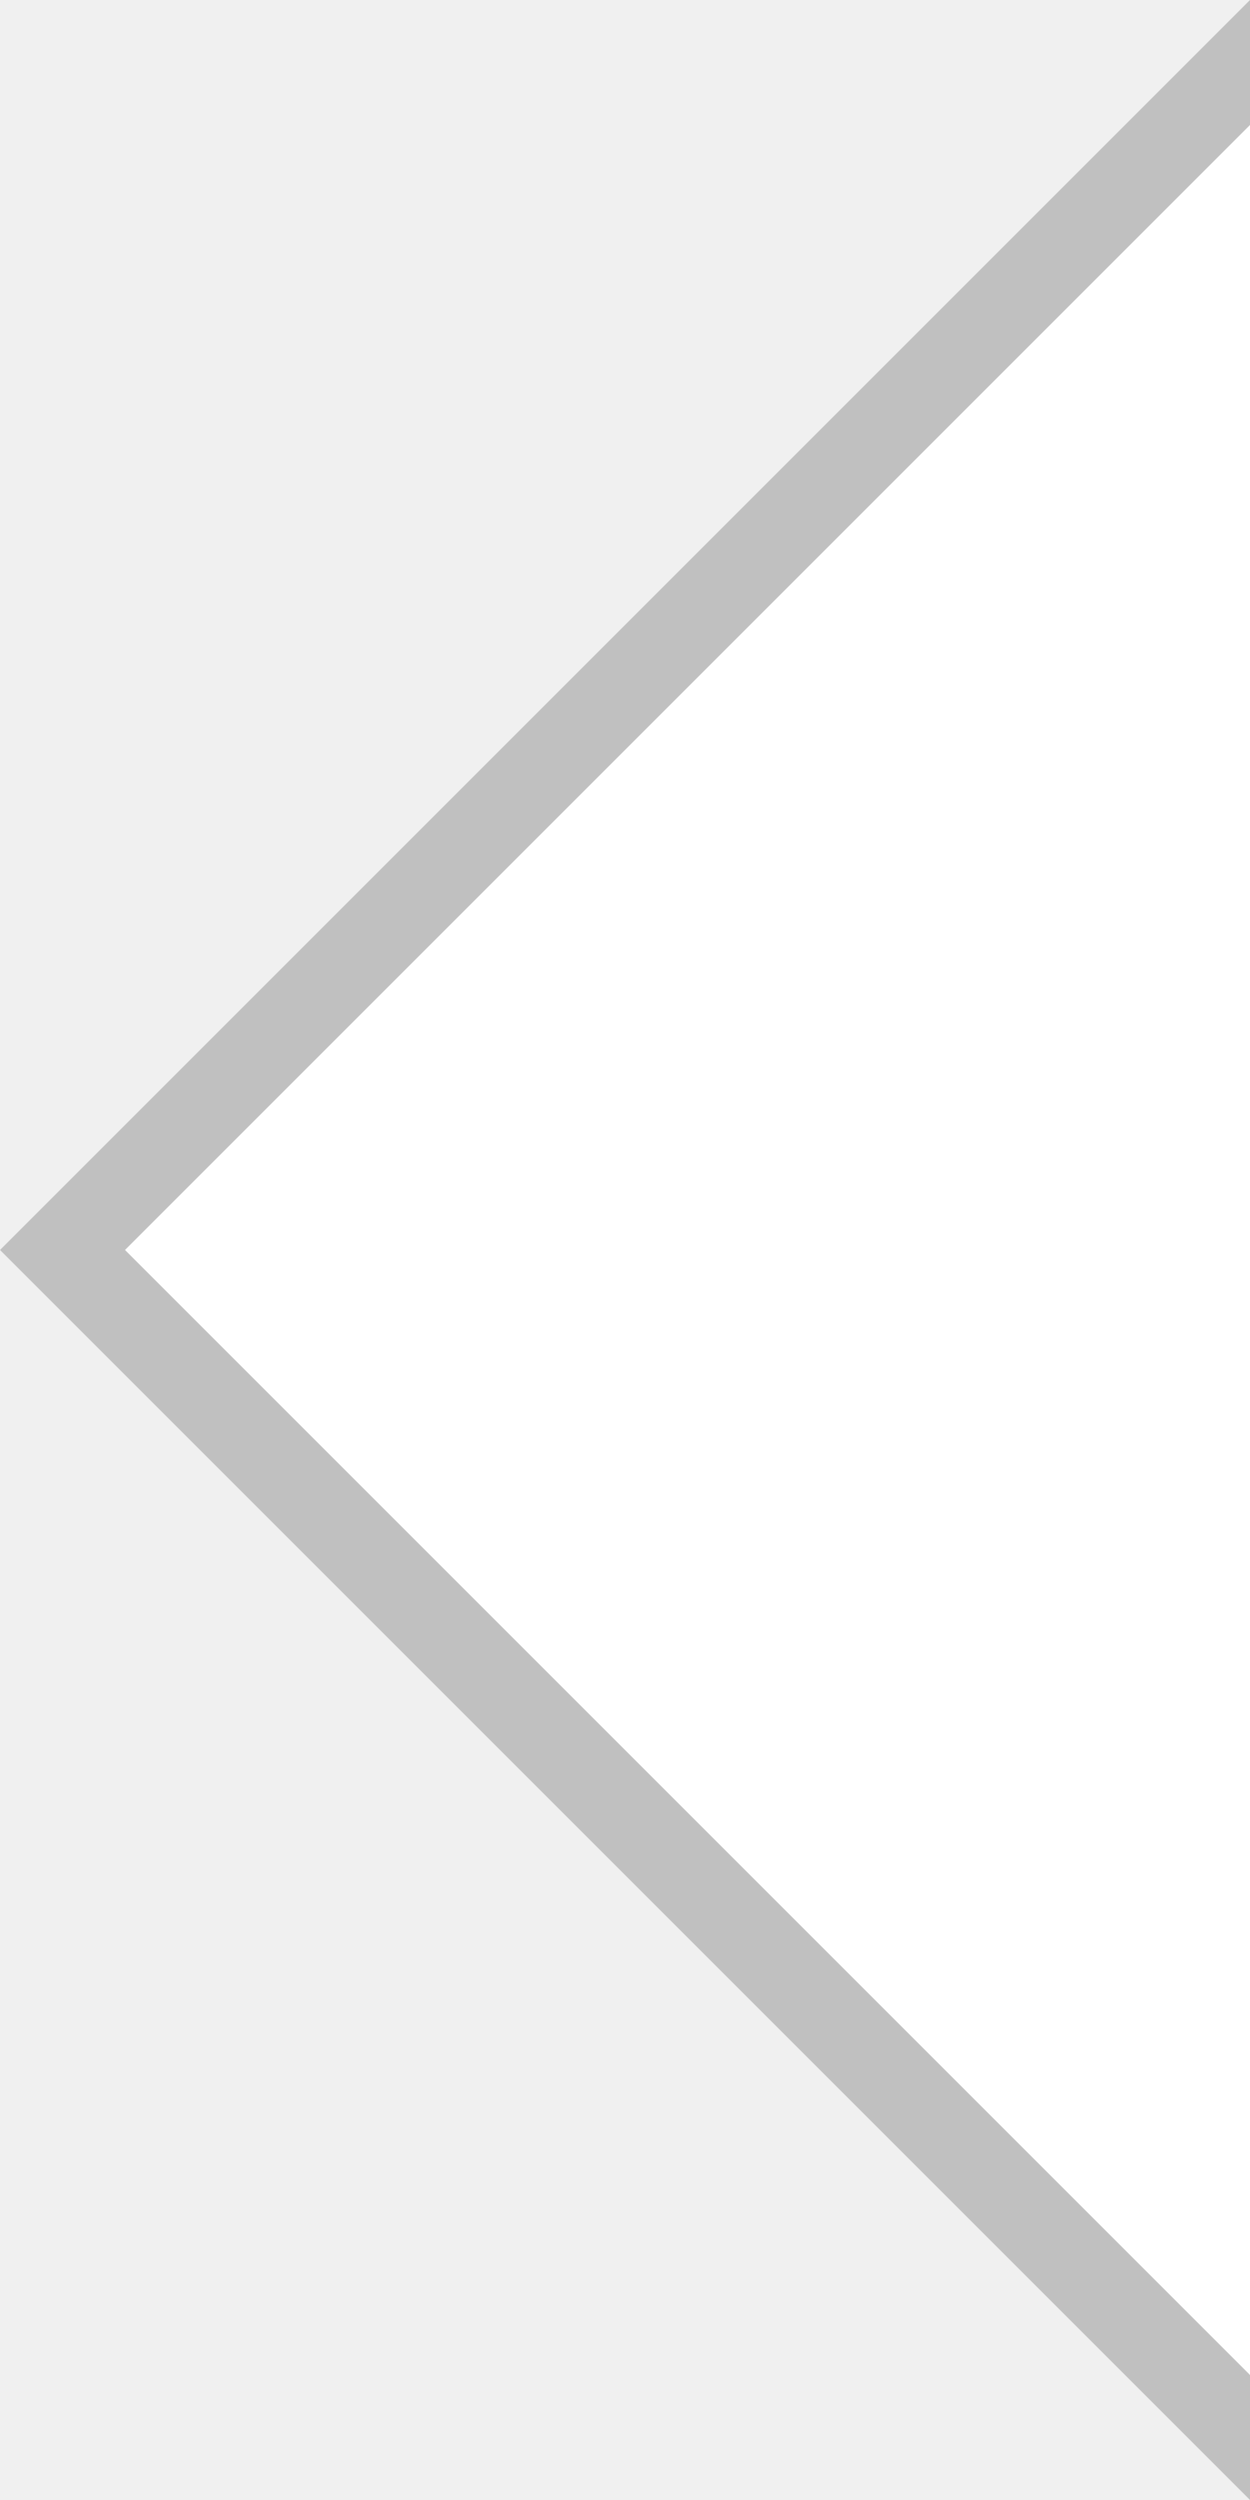
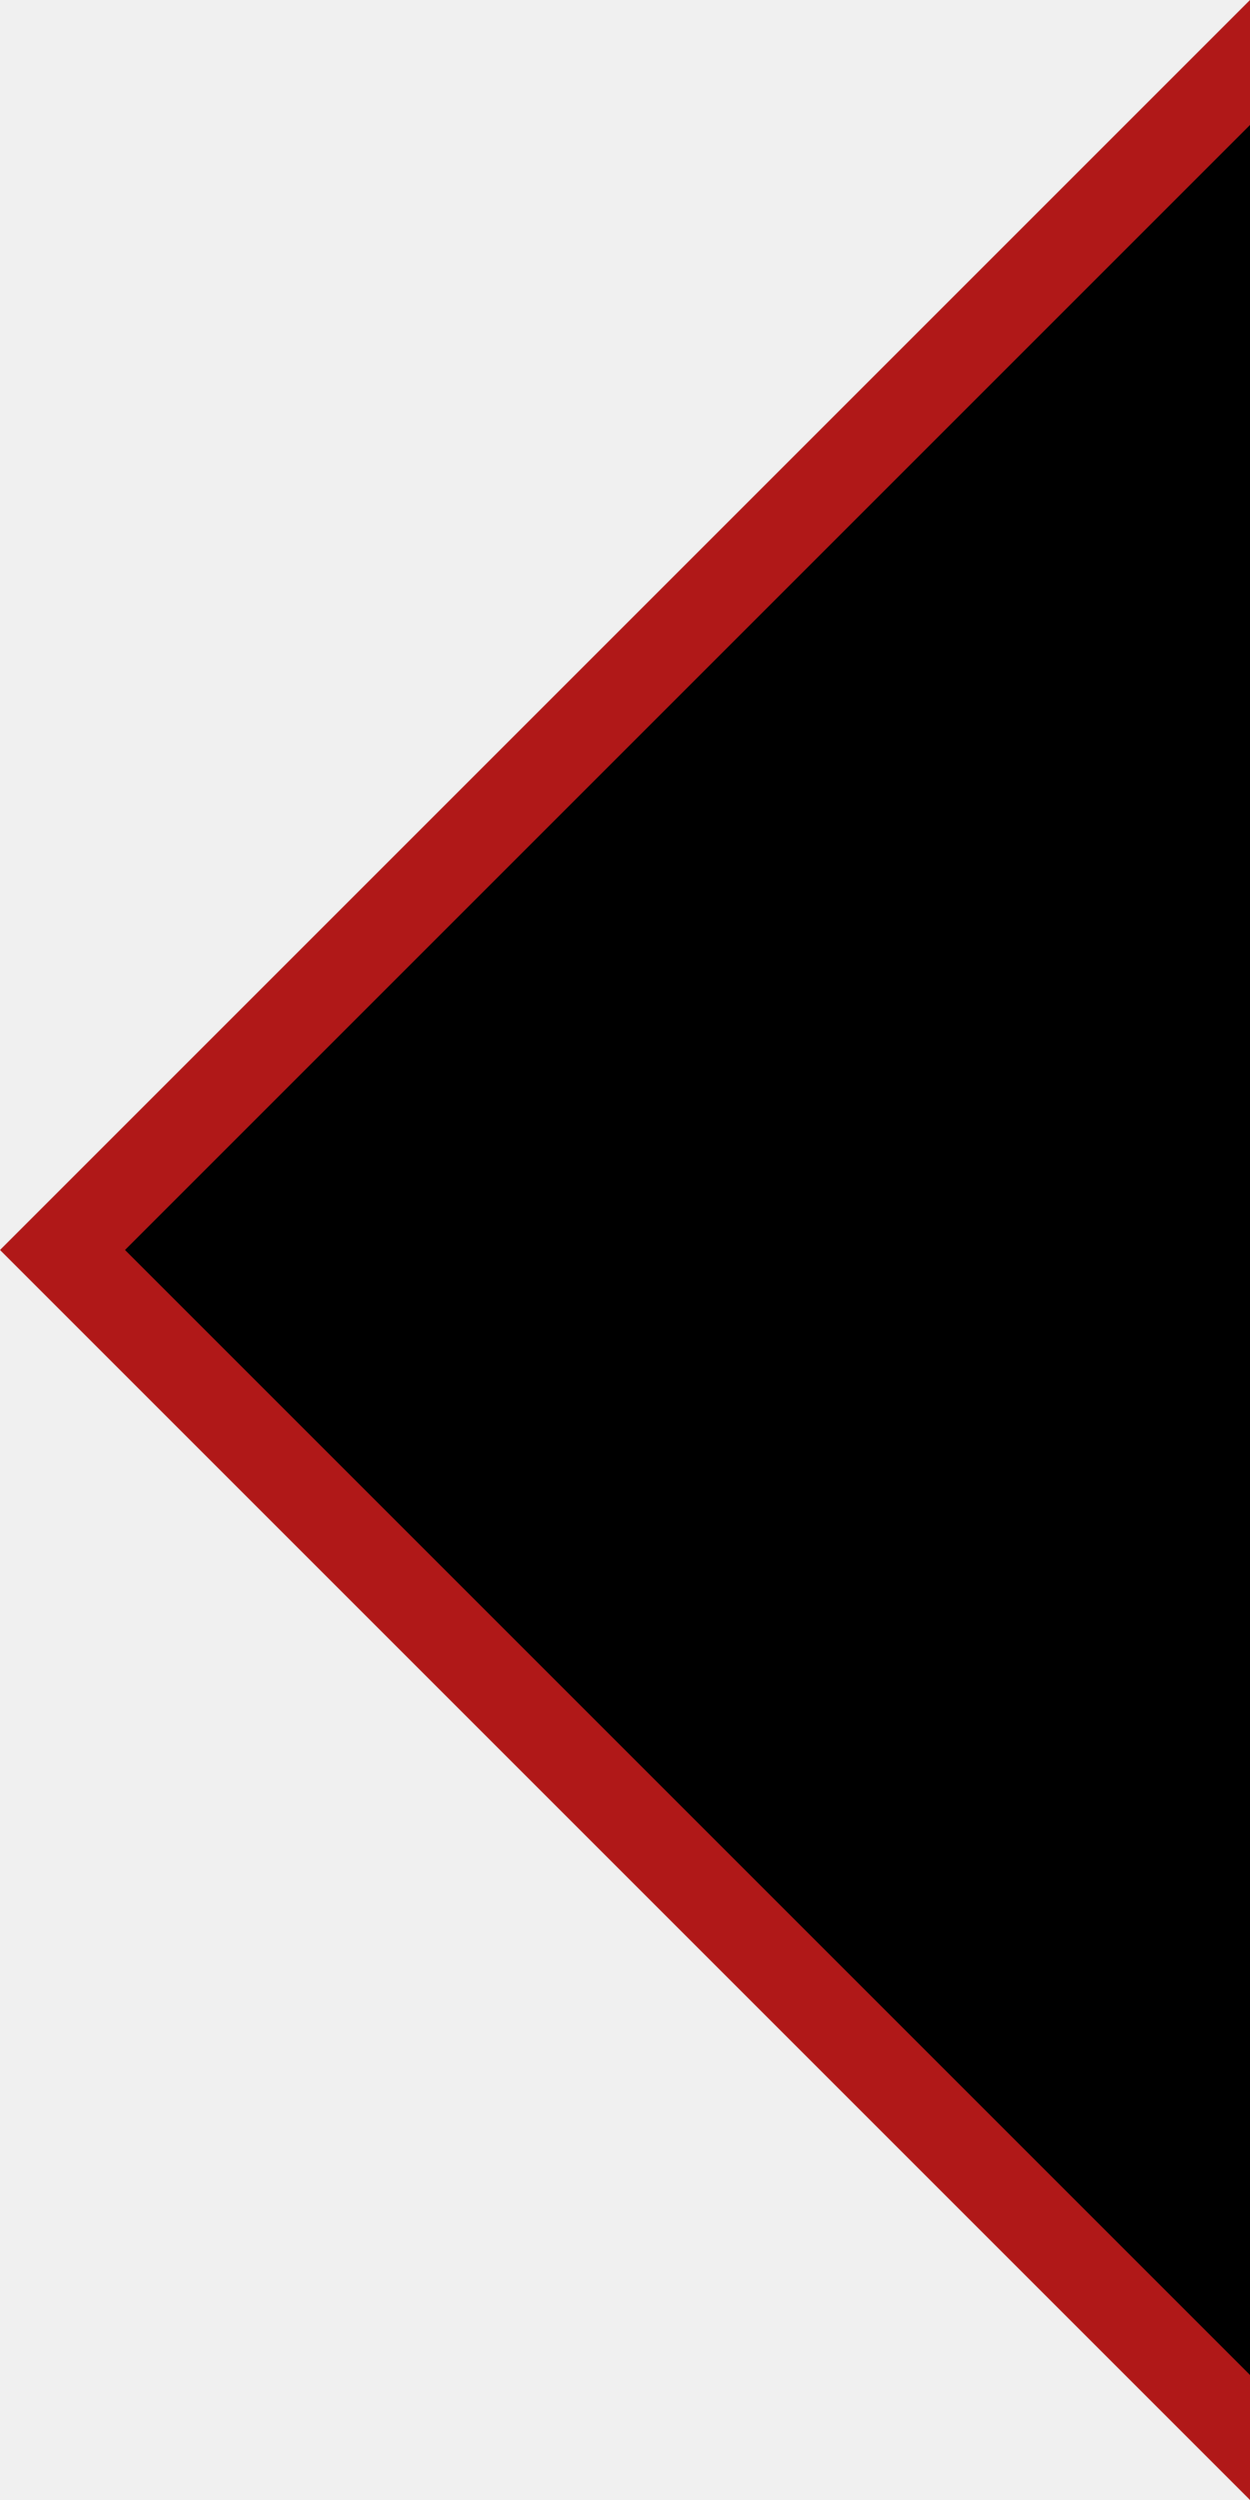
<svg xmlns="http://www.w3.org/2000/svg" width="10" height="20">
-   <path d="M 10,0 L 0,10 10,20 z" fill="#C0C0C0" />
-   <path d="M 10,1 L 1,10 10,19 z" fill="#FFFFFF" />
+   <path d="M 10,0 L 0,10 10,20 z" fill="#B01818" />
+   <path d="M 10,1 L 1,10 10,19 z" fill="#000000" />
</svg>
